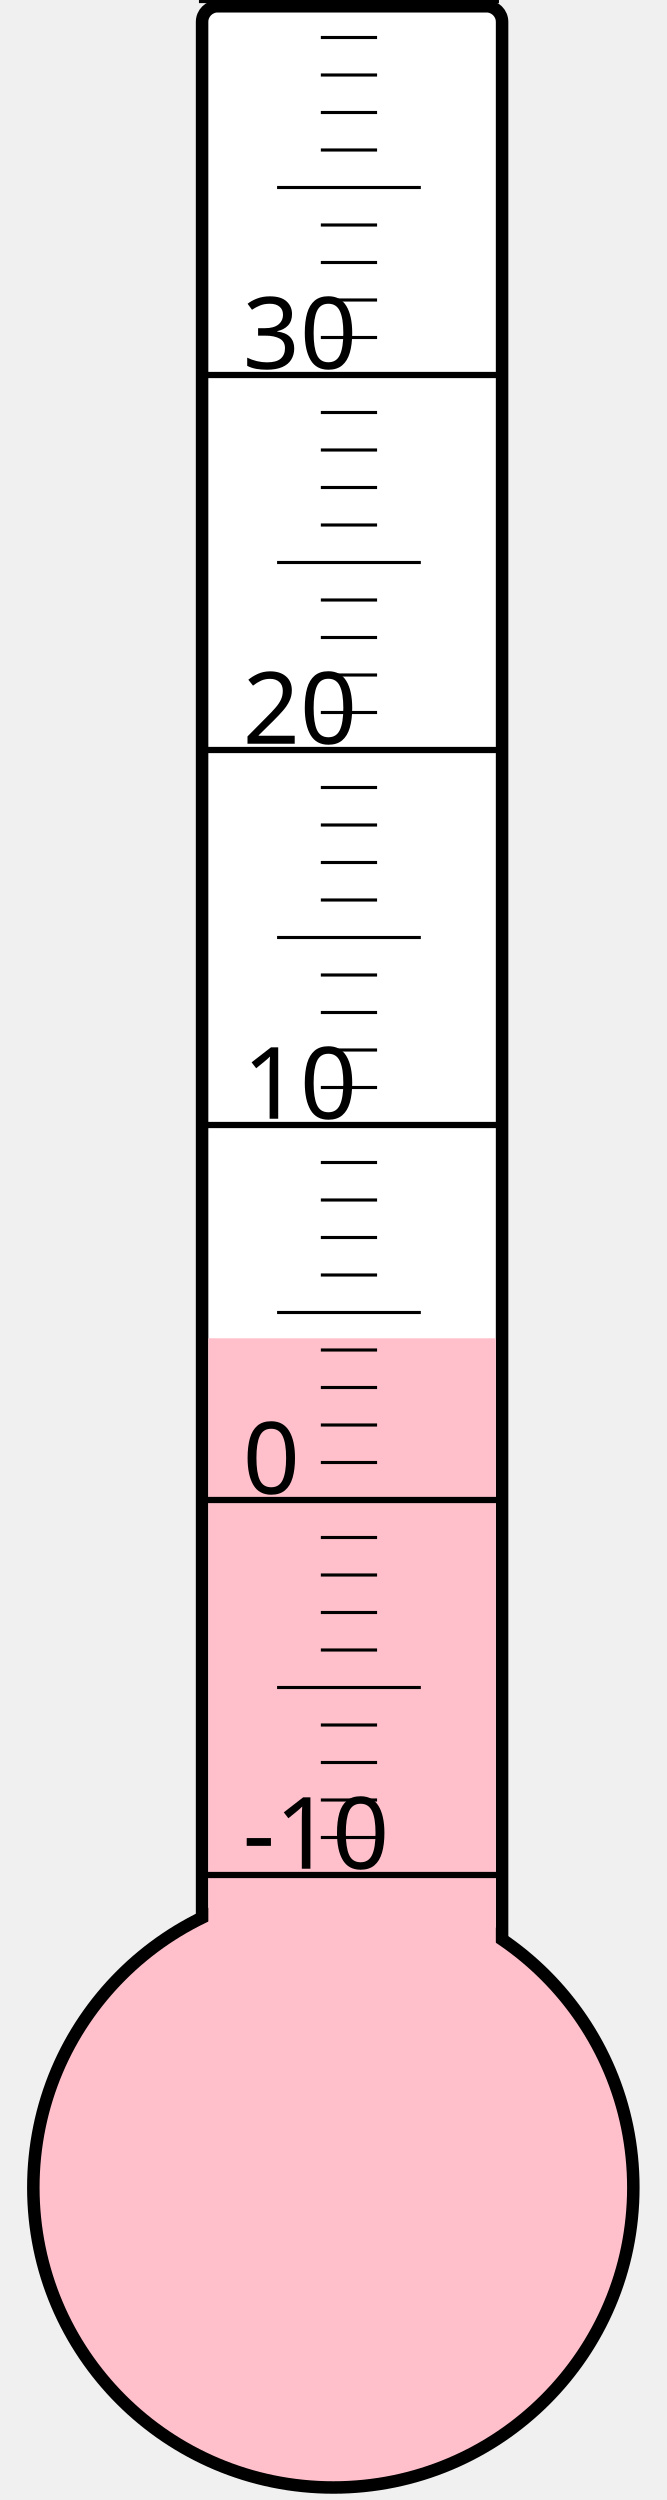
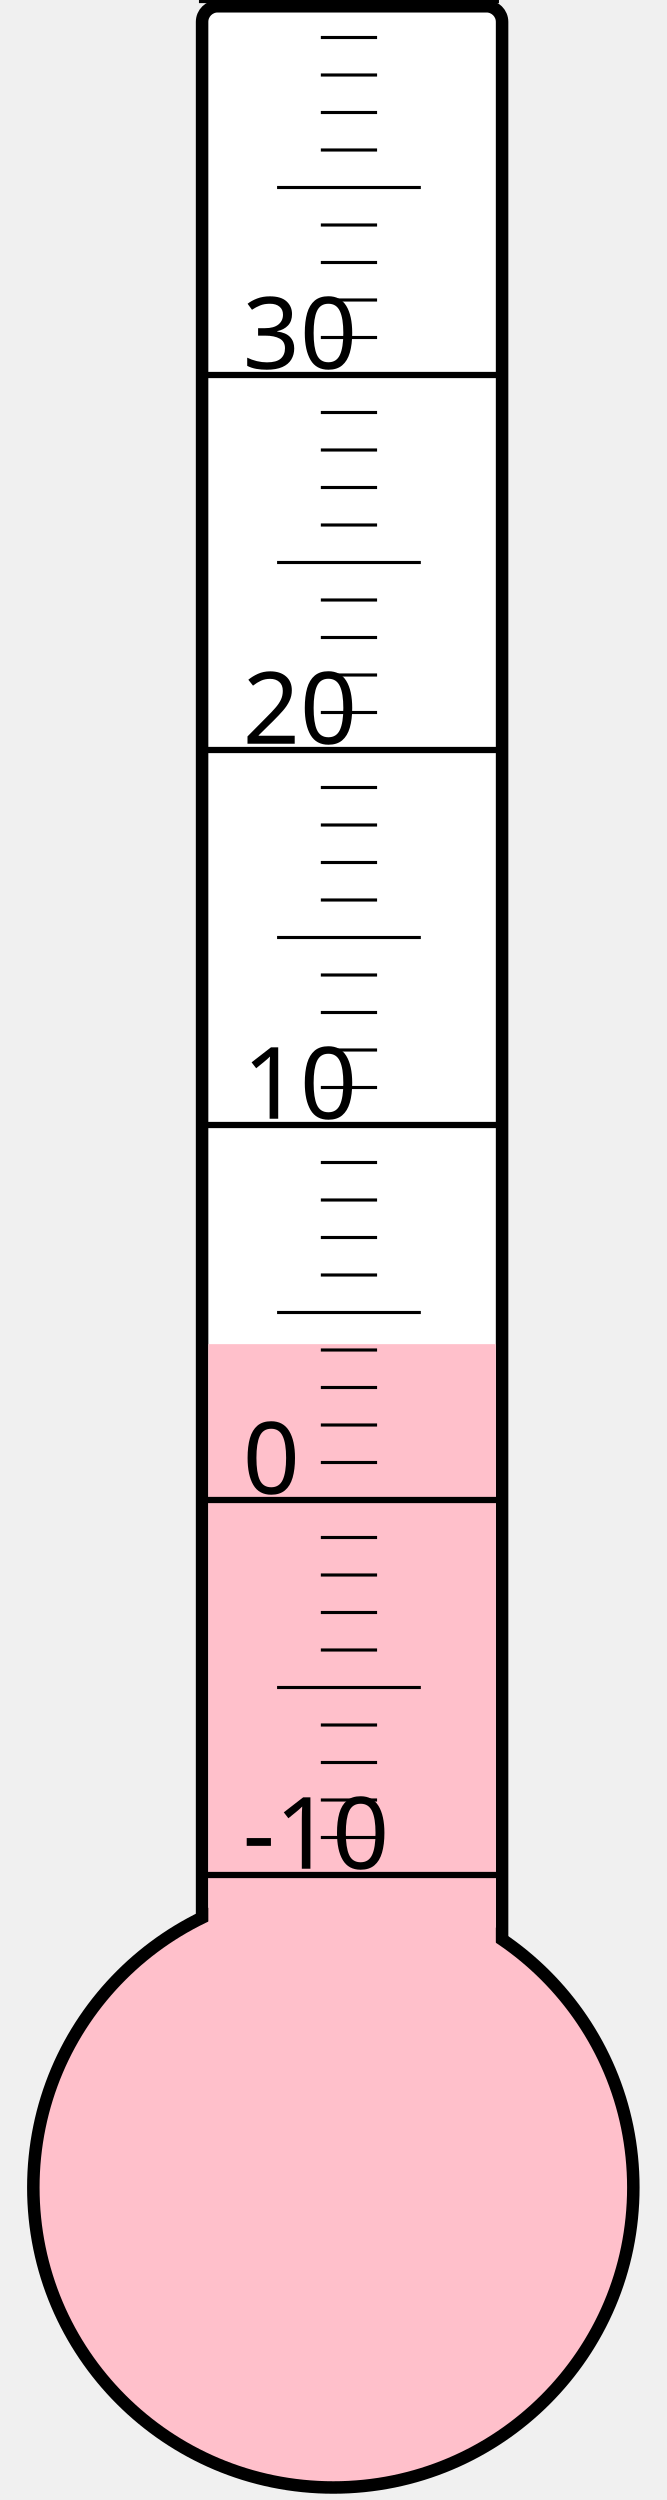
<svg xmlns="http://www.w3.org/2000/svg" width="40px" height="150px" viewBox="0 0 200 800">
  <rect width="200" height="800" x="0" y="0" style="fill: #ffffeb; fill-opacity: 0;" />
  <rect width="96" height="680" x="58" y="2" rx="5" ry="5" style="fill: white; fill-opacity: 1; stroke: black; stroke-width: 4;" />
  <circle cx="100" cy="700" r="96" style="fill: pink; stroke: black; stroke-width: 4;" />
-   <rect width="92" height="271.75" x="60" y="428.25" style="fill: pink; fill-opacity: 1; stroke-width: 0;" />
+   <rect width="92" height="269.875" x="60" y="430.125" style="fill: pink; fill-opacity: 1; stroke-width: 0;" />
  <text x="71" y="598" style="font-family: sans-serif; font-size: 24pt;">-10</text>
  <text x="71" y="478" style="font-family: sans-serif; font-size: 24pt;">0</text>
  <text x="71" y="358" style="font-family: sans-serif; font-size: 24pt;">10</text>
  <text x="71" y="238" style="font-family: sans-serif; font-size: 24pt;">20</text>
  <text x="71" y="118" style="font-family: sans-serif; font-size: 24pt;">30</text>
  <g style="stroke: black;">
    <line x1="57" y1="600" x2="153" y2="600" style="stroke-width: 2;" />
    <line x1="96" y1="588" x2="114" y2="588" style="stroke-width: 1;" />
    <line x1="96" y1="576" x2="114" y2="576" style="stroke-width: 1;" />
    <line x1="96" y1="564" x2="114" y2="564" style="stroke-width: 1;" />
    <line x1="96" y1="552" x2="114" y2="552" style="stroke-width: 1;" />
    <line x1="82" y1="540" x2="128" y2="540" style="stroke-width: 1;" />
    <line x1="96" y1="528" x2="114" y2="528" style="stroke-width: 1;" />
    <line x1="96" y1="516" x2="114" y2="516" style="stroke-width: 1;" />
    <line x1="96" y1="504" x2="114" y2="504" style="stroke-width: 1;" />
    <line x1="96" y1="492" x2="114" y2="492" style="stroke-width: 1;" />
    <line x1="57" y1="480" x2="153" y2="480" style="stroke-width: 2;" />
    <line x1="96" y1="468" x2="114" y2="468" style="stroke-width: 1;" />
    <line x1="96" y1="456" x2="114" y2="456" style="stroke-width: 1;" />
    <line x1="96" y1="444" x2="114" y2="444" style="stroke-width: 1;" />
    <line x1="96" y1="432" x2="114" y2="432" style="stroke-width: 1;" />
    <line x1="82" y1="420" x2="128" y2="420" style="stroke-width: 1;" />
    <line x1="96" y1="408" x2="114" y2="408" style="stroke-width: 1;" />
    <line x1="96" y1="396" x2="114" y2="396" style="stroke-width: 1;" />
    <line x1="96" y1="384" x2="114" y2="384" style="stroke-width: 1;" />
    <line x1="96" y1="372" x2="114" y2="372" style="stroke-width: 1;" />
    <line x1="57" y1="360" x2="153" y2="360" style="stroke-width: 2;" />
    <line x1="96" y1="348" x2="114" y2="348" style="stroke-width: 1;" />
    <line x1="96" y1="336" x2="114" y2="336" style="stroke-width: 1;" />
    <line x1="96" y1="324" x2="114" y2="324" style="stroke-width: 1;" />
    <line x1="96" y1="312" x2="114" y2="312" style="stroke-width: 1;" />
    <line x1="82" y1="300" x2="128" y2="300" style="stroke-width: 1;" />
    <line x1="96" y1="288" x2="114" y2="288" style="stroke-width: 1;" />
    <line x1="96" y1="276" x2="114" y2="276" style="stroke-width: 1;" />
    <line x1="96" y1="264" x2="114" y2="264" style="stroke-width: 1;" />
    <line x1="96" y1="252" x2="114" y2="252" style="stroke-width: 1;" />
    <line x1="57" y1="240" x2="153" y2="240" style="stroke-width: 2;" />
    <line x1="96" y1="228" x2="114" y2="228" style="stroke-width: 1;" />
    <line x1="96" y1="216" x2="114" y2="216" style="stroke-width: 1;" />
    <line x1="96" y1="204" x2="114" y2="204" style="stroke-width: 1;" />
    <line x1="96" y1="192" x2="114" y2="192" style="stroke-width: 1;" />
    <line x1="82" y1="180" x2="128" y2="180" style="stroke-width: 1;" />
    <line x1="96" y1="168" x2="114" y2="168" style="stroke-width: 1;" />
    <line x1="96" y1="156" x2="114" y2="156" style="stroke-width: 1;" />
    <line x1="96" y1="144" x2="114" y2="144" style="stroke-width: 1;" />
    <line x1="96" y1="132" x2="114" y2="132" style="stroke-width: 1;" />
    <line x1="57" y1="120" x2="153" y2="120" style="stroke-width: 2;" />
    <line x1="96" y1="108" x2="114" y2="108" style="stroke-width: 1;" />
    <line x1="96" y1="96" x2="114" y2="96" style="stroke-width: 1;" />
    <line x1="96" y1="84" x2="114" y2="84" style="stroke-width: 1;" />
    <line x1="96" y1="72" x2="114" y2="72" style="stroke-width: 1;" />
    <line x1="82" y1="60" x2="128" y2="60" style="stroke-width: 1;" />
    <line x1="96" y1="48" x2="114" y2="48" style="stroke-width: 1;" />
    <line x1="96" y1="36" x2="114" y2="36" style="stroke-width: 1;" />
    <line x1="96" y1="24" x2="114" y2="24" style="stroke-width: 1;" />
    <line x1="96" y1="12" x2="114" y2="12" style="stroke-width: 1;" />
    <line x1="57" y1="0" x2="153" y2="0" style="stroke-width: 2;" />
  </g>
</svg>
